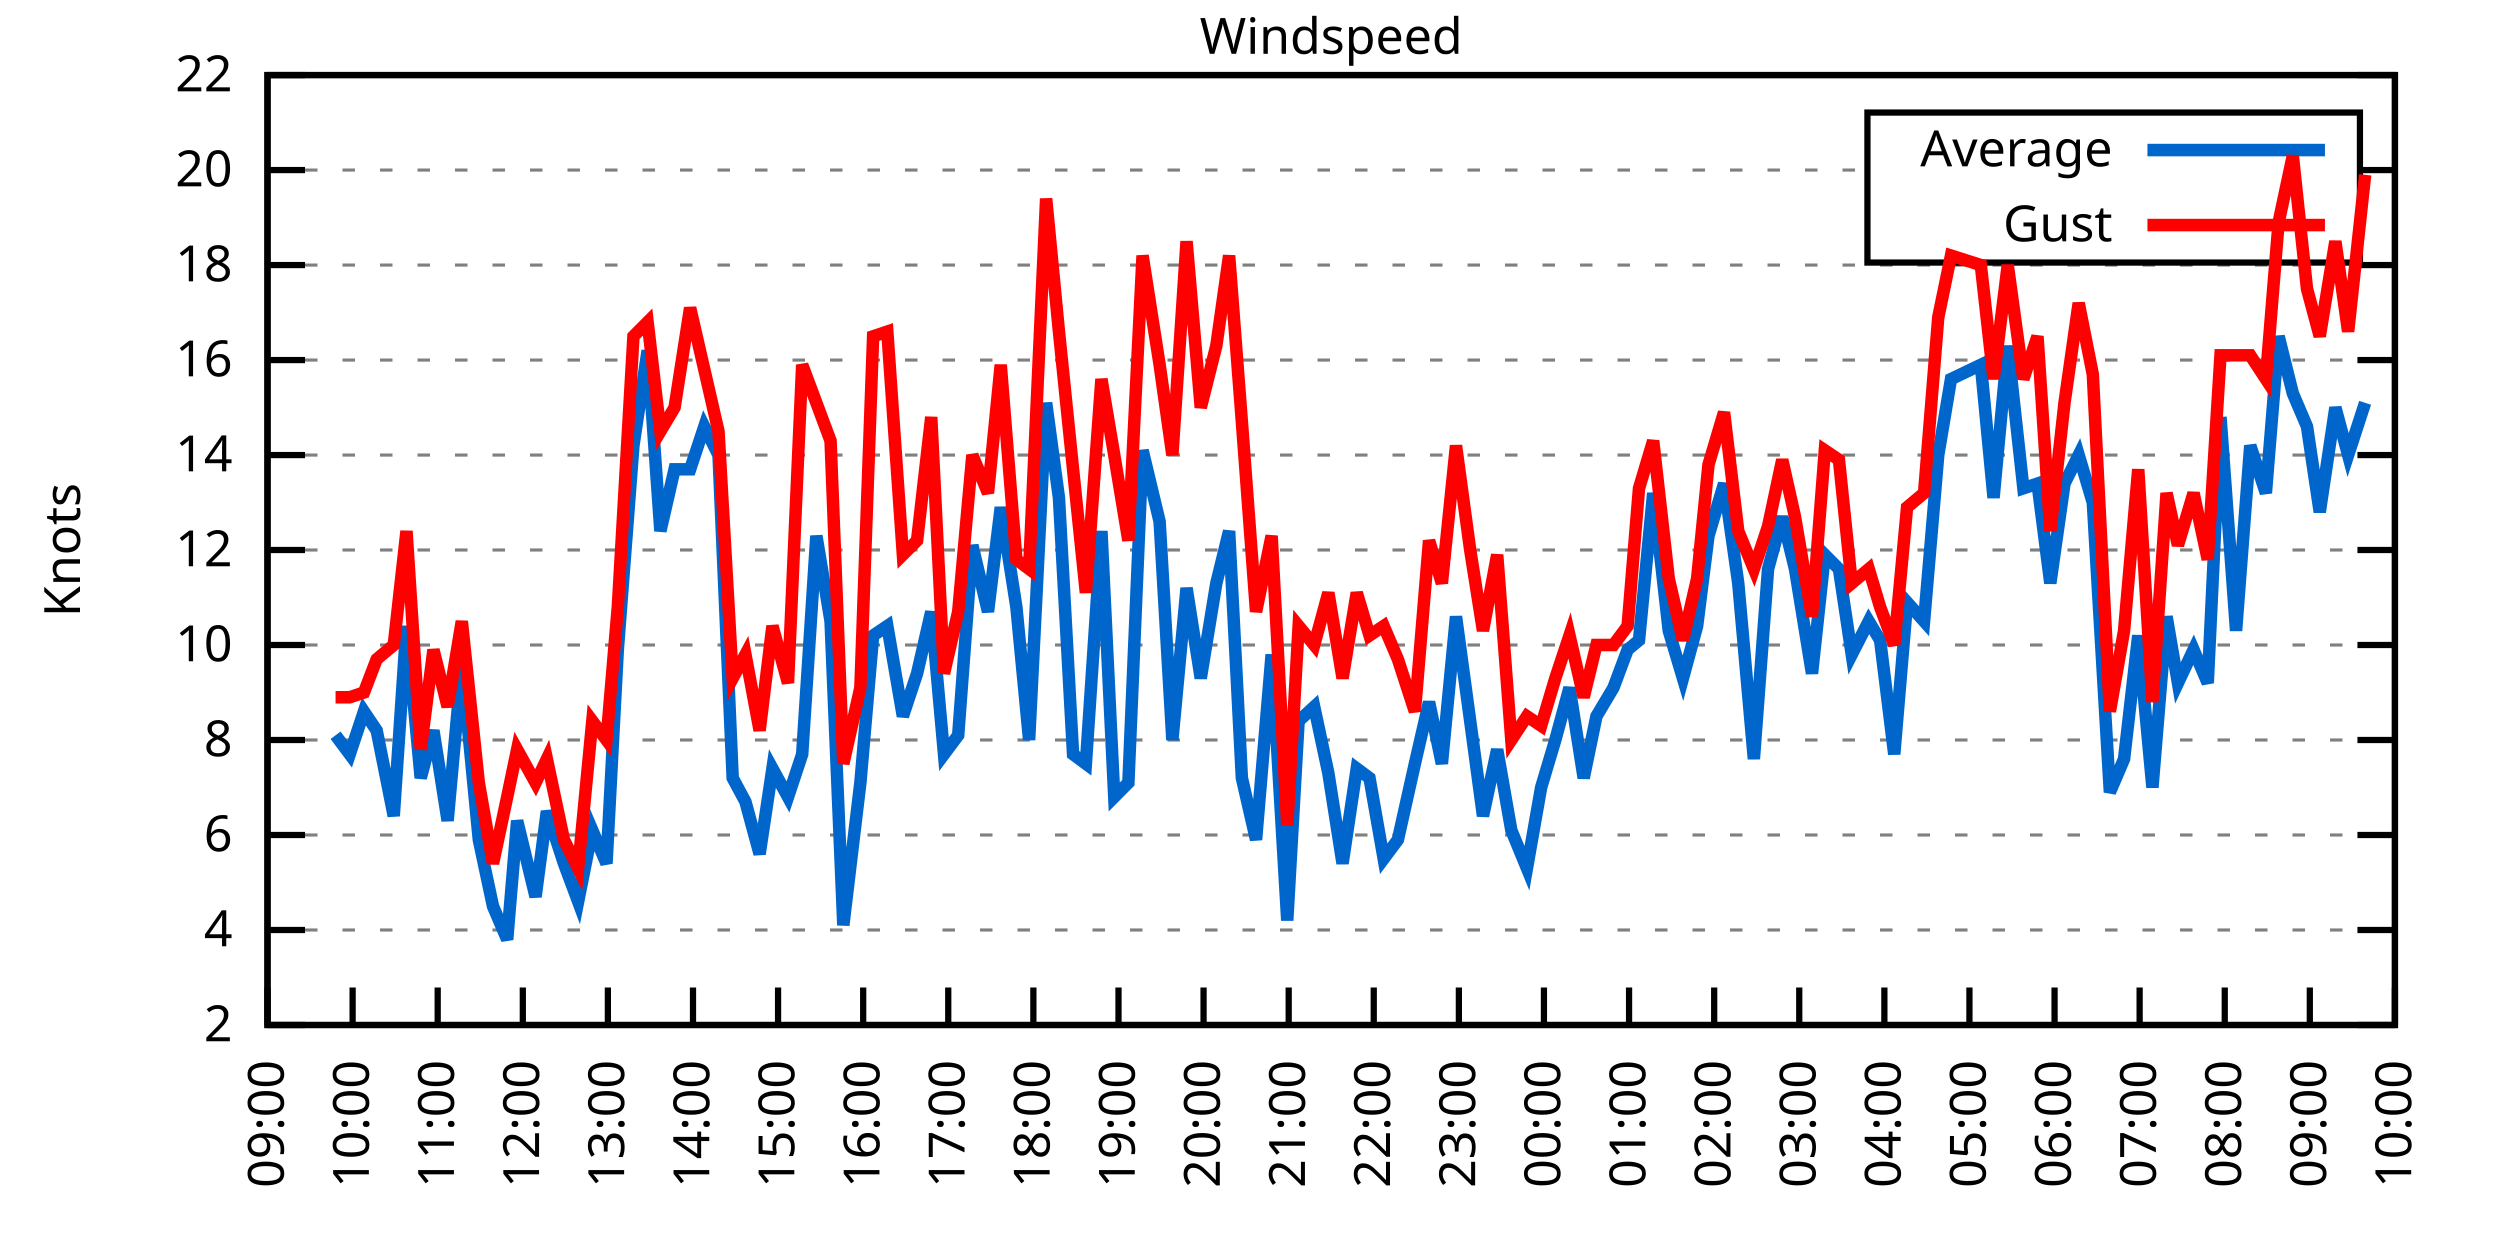
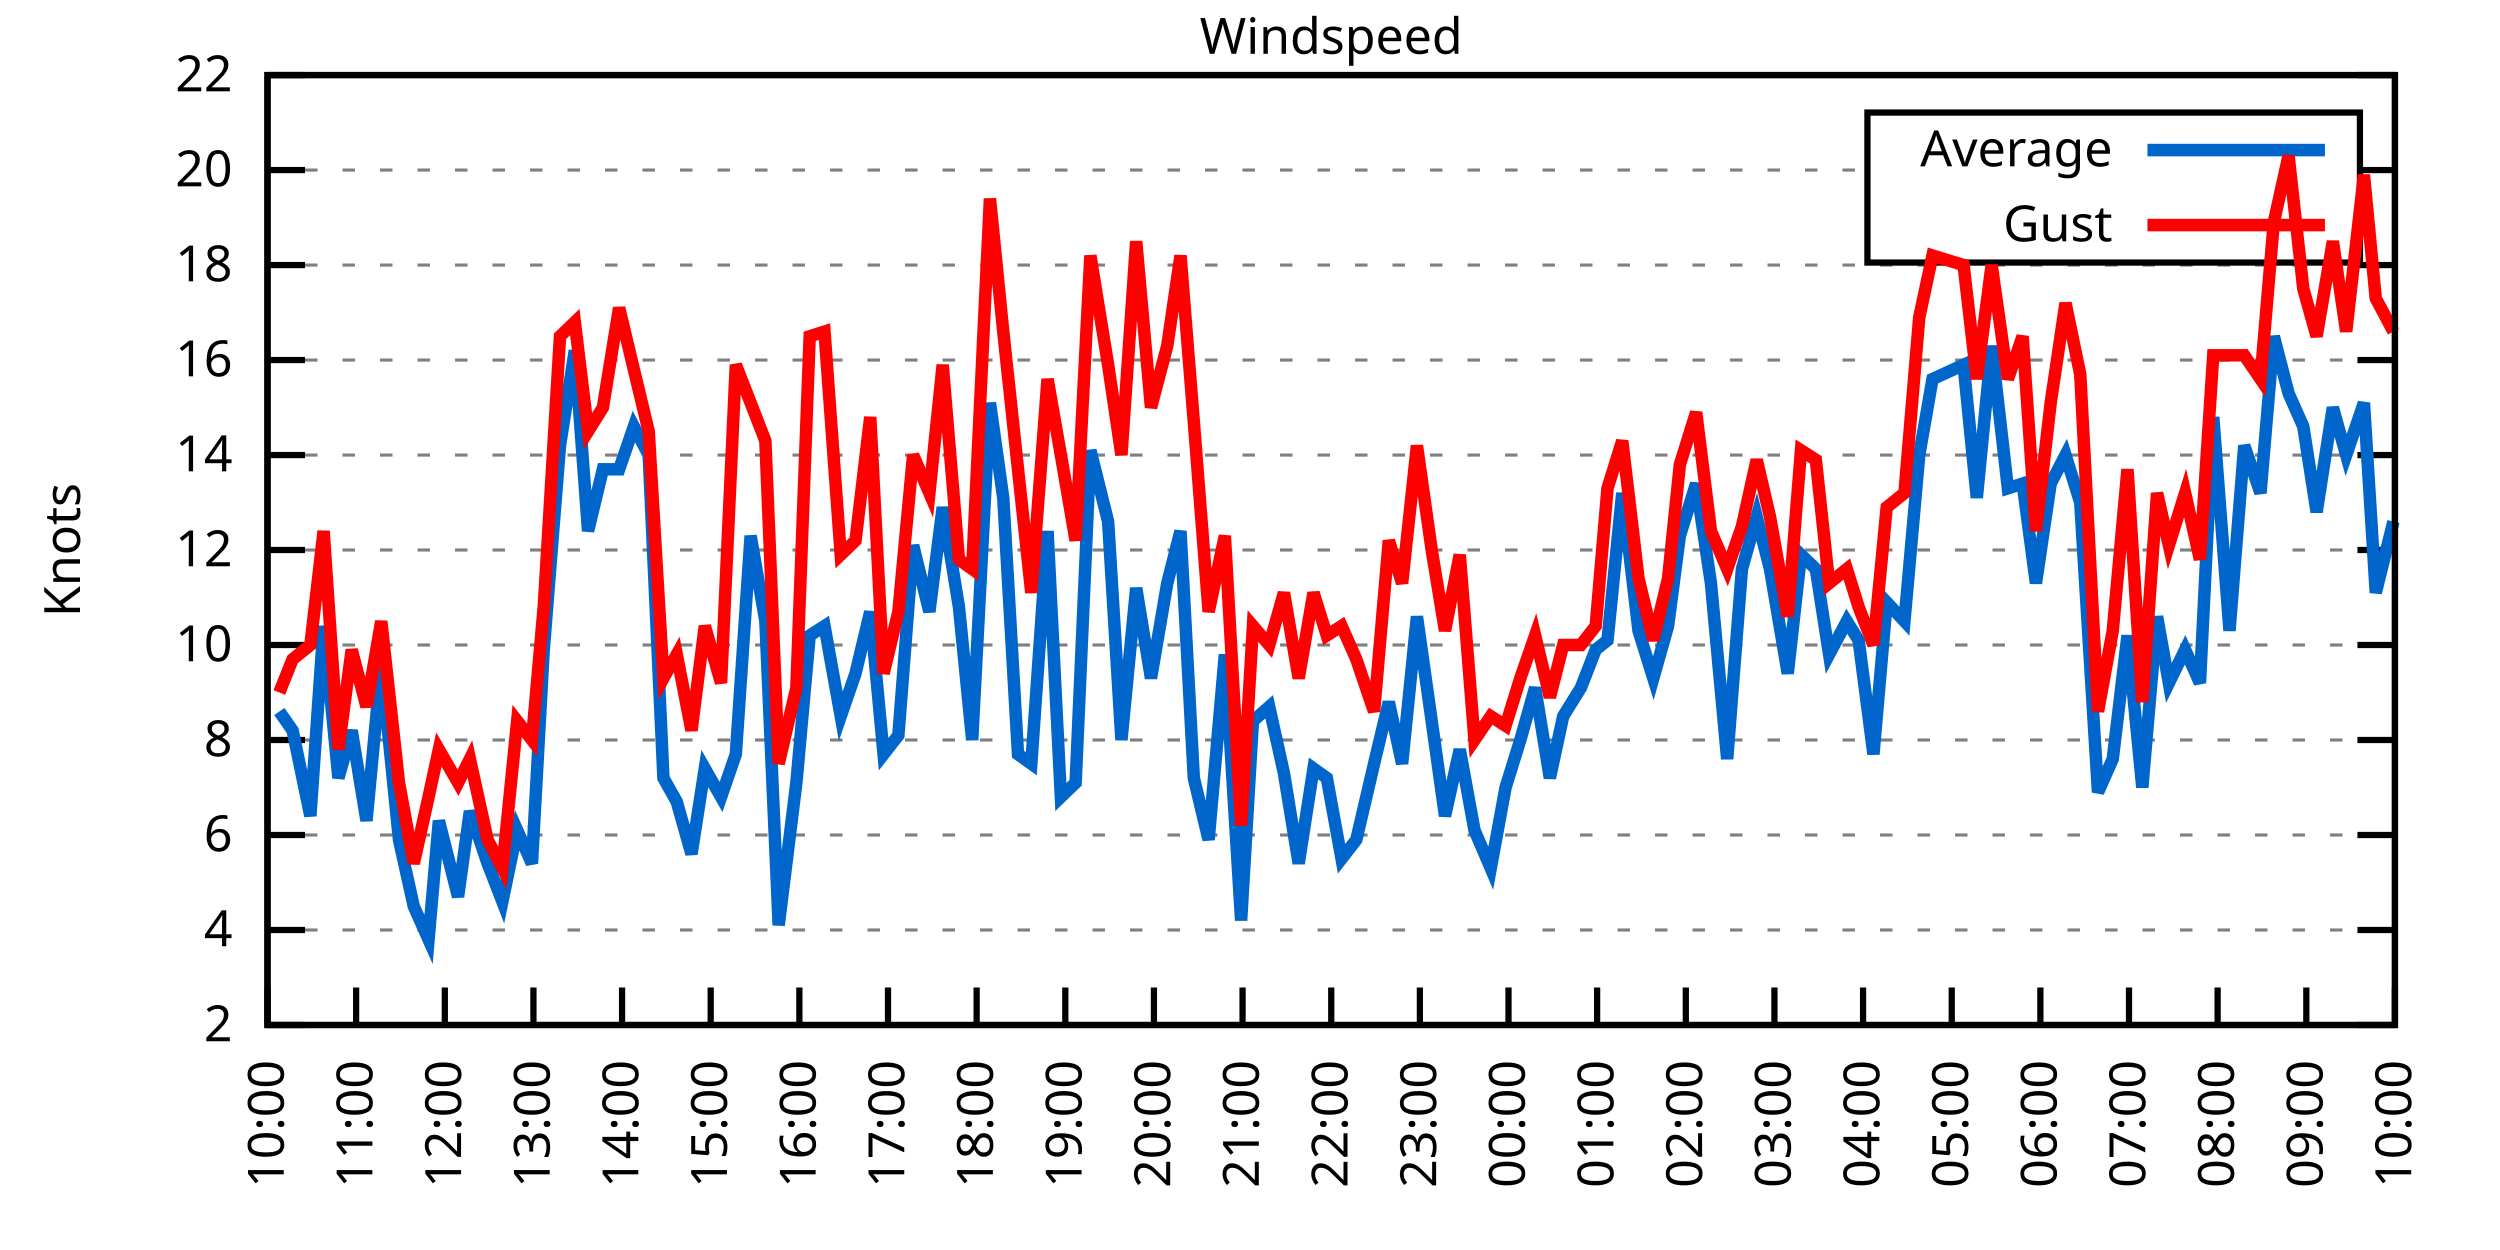
<svg xmlns="http://www.w3.org/2000/svg" xmlns:xlink="http://www.w3.org/1999/xlink" width="400" height="200" viewBox="0 0 400 200">
  <g id="gnuplot_canvas">
    <rect x="0" y="0" width="400" height="200" fill="none" />
    <defs>
      <circle id="gpDot" r="0.5" stroke-width="0.5" stroke="currentColor" />
      <path id="gpPt0" stroke-width="0.333" stroke="currentColor" d="M-1,0 h2 M0,-1 v2" />
      <path id="gpPt1" stroke-width="0.333" stroke="currentColor" d="M-1,-1 L1,1 M1,-1 L-1,1" />
      <path id="gpPt2" stroke-width="0.333" stroke="currentColor" d="M-1,0 L1,0 M0,-1 L0,1 M-1,-1 L1,1 M-1,1 L1,-1" />
      <rect id="gpPt3" stroke-width="0.333" stroke="currentColor" x="-1" y="-1" width="2" height="2" />
      <rect id="gpPt4" stroke-width="0.333" stroke="currentColor" fill="currentColor" x="-1" y="-1" width="2" height="2" />
      <circle id="gpPt5" stroke-width="0.333" stroke="currentColor" cx="0" cy="0" r="1" />
      <use xlink:href="#gpPt5" id="gpPt6" fill="currentColor" stroke="none" />
      <path id="gpPt7" stroke-width="0.333" stroke="currentColor" d="M0,-1.33 L-1.33,0.67 L1.33,0.67 z" />
      <use xlink:href="#gpPt7" id="gpPt8" fill="currentColor" stroke="none" />
      <use xlink:href="#gpPt7" id="gpPt9" stroke="currentColor" transform="rotate(180)" />
      <use xlink:href="#gpPt9" id="gpPt10" fill="currentColor" stroke="none" />
      <use xlink:href="#gpPt3" id="gpPt11" stroke="currentColor" transform="rotate(45)" />
      <use xlink:href="#gpPt11" id="gpPt12" fill="currentColor" stroke="none" />
      <path id="gpPt13" stroke-width="0.333" stroke="currentColor" d="M0,1.330 L1.265,0.411 L0.782,-1.067 L-0.782,-1.076 L-1.265,0.411 z" />
      <use xlink:href="#gpPt13" id="gpPt14" fill="currentColor" stroke="none" />
      <filter id="textbox" filterUnits="objectBoundingBox" x="0" y="0" height="1" width="1">
        <feFlood flood-color="white" flood-opacity="1" result="bgnd" />
        <feComposite in="SourceGraphic" in2="bgnd" operator="atop" />
      </filter>
      <filter id="greybox" filterUnits="objectBoundingBox" x="0" y="0" height="1" width="1">
        <feFlood flood-color="lightgrey" flood-opacity="1" result="grey" />
        <feComposite in="SourceGraphic" in2="grey" operator="atop" />
      </filter>
    </defs>
    <g fill="none" color="white" stroke="currentColor" stroke-width="1.00" stroke-linecap="butt" stroke-linejoin="miter">
</g>
    <g fill="none" color="black" stroke="currentColor" stroke-width="1.00" stroke-linecap="butt" stroke-linejoin="miter">
      <g stroke="none" shape-rendering="crispEdges">
        <polygon fill="rgb(255, 255, 255)" points="42.80,164.00 383.18,164.00 383.18,12.02 42.80,12.02 " />
      </g>
    </g>
    <g fill="none" color="black" stroke="currentColor" stroke-width="1.00" stroke-linecap="butt" stroke-linejoin="miter">
</g>
    <g fill="none" color="black" stroke="black" stroke-width="0.50" stroke-linecap="butt" stroke-linejoin="miter">
</g>
    <g fill="none" color="gray" stroke="currentColor" stroke-width="0.50" stroke-linecap="butt" stroke-linejoin="miter">
      <path stroke="gray" stroke-dasharray="2,4" class="gridline" d="M42.80,164.00 L383.19,164.00  " />
    </g>
    <g fill="none" color="gray" stroke="gray" stroke-width="1.00" stroke-linecap="butt" stroke-linejoin="miter">
</g>
    <g fill="none" color="black" stroke="currentColor" stroke-width="1.00" stroke-linecap="butt" stroke-linejoin="miter">
      <path stroke="black" d="M42.80,164.00 L48.80,164.00 M383.19,164.00 L377.19,164.00  " />
      <g transform="translate(37.20,166.60)" stroke="none" fill="black" font-family="Sans" font-size="8.00" text-anchor="end">
        <text>
          <tspan font-family="Sans"> 2</tspan>
        </text>
      </g>
    </g>
    <g fill="none" color="black" stroke="currentColor" stroke-width="1.00" stroke-linecap="butt" stroke-linejoin="miter">
</g>
    <g fill="none" color="black" stroke="black" stroke-width="0.50" stroke-linecap="butt" stroke-linejoin="miter">
</g>
    <g fill="none" color="gray" stroke="currentColor" stroke-width="0.50" stroke-linecap="butt" stroke-linejoin="miter">
      <path stroke="gray" stroke-dasharray="2,4" class="gridline" d="M42.80,148.80 L383.19,148.80  " />
    </g>
    <g fill="none" color="gray" stroke="gray" stroke-width="1.00" stroke-linecap="butt" stroke-linejoin="miter">
</g>
    <g fill="none" color="black" stroke="currentColor" stroke-width="1.00" stroke-linecap="butt" stroke-linejoin="miter">
      <path stroke="black" d="M42.80,148.80 L48.80,148.80 M383.19,148.80 L377.19,148.80  " />
      <g transform="translate(37.20,151.40)" stroke="none" fill="black" font-family="Sans" font-size="8.00" text-anchor="end">
        <text>
          <tspan font-family="Sans"> 4</tspan>
        </text>
      </g>
    </g>
    <g fill="none" color="black" stroke="currentColor" stroke-width="1.00" stroke-linecap="butt" stroke-linejoin="miter">
</g>
    <g fill="none" color="black" stroke="black" stroke-width="0.50" stroke-linecap="butt" stroke-linejoin="miter">
</g>
    <g fill="none" color="gray" stroke="currentColor" stroke-width="0.50" stroke-linecap="butt" stroke-linejoin="miter">
      <path stroke="gray" stroke-dasharray="2,4" class="gridline" d="M42.80,133.60 L383.19,133.60  " />
    </g>
    <g fill="none" color="gray" stroke="gray" stroke-width="1.00" stroke-linecap="butt" stroke-linejoin="miter">
</g>
    <g fill="none" color="black" stroke="currentColor" stroke-width="1.00" stroke-linecap="butt" stroke-linejoin="miter">
      <path stroke="black" d="M42.80,133.60 L48.80,133.60 M383.19,133.60 L377.19,133.60  " />
      <g transform="translate(37.20,136.20)" stroke="none" fill="black" font-family="Sans" font-size="8.00" text-anchor="end">
        <text>
          <tspan font-family="Sans"> 6</tspan>
        </text>
      </g>
    </g>
    <g fill="none" color="black" stroke="currentColor" stroke-width="1.00" stroke-linecap="butt" stroke-linejoin="miter">
</g>
    <g fill="none" color="black" stroke="black" stroke-width="0.50" stroke-linecap="butt" stroke-linejoin="miter">
</g>
    <g fill="none" color="gray" stroke="currentColor" stroke-width="0.50" stroke-linecap="butt" stroke-linejoin="miter">
      <path stroke="gray" stroke-dasharray="2,4" class="gridline" d="M42.80,118.40 L383.19,118.40  " />
    </g>
    <g fill="none" color="gray" stroke="gray" stroke-width="1.00" stroke-linecap="butt" stroke-linejoin="miter">
</g>
    <g fill="none" color="black" stroke="currentColor" stroke-width="1.00" stroke-linecap="butt" stroke-linejoin="miter">
      <path stroke="black" d="M42.80,118.40 L48.80,118.40 M383.19,118.40 L377.19,118.40  " />
      <g transform="translate(37.20,121.00)" stroke="none" fill="black" font-family="Sans" font-size="8.00" text-anchor="end">
        <text>
          <tspan font-family="Sans"> 8</tspan>
        </text>
      </g>
    </g>
    <g fill="none" color="black" stroke="currentColor" stroke-width="1.00" stroke-linecap="butt" stroke-linejoin="miter">
</g>
    <g fill="none" color="black" stroke="black" stroke-width="0.50" stroke-linecap="butt" stroke-linejoin="miter">
</g>
    <g fill="none" color="gray" stroke="currentColor" stroke-width="0.50" stroke-linecap="butt" stroke-linejoin="miter">
      <path stroke="gray" stroke-dasharray="2,4" class="gridline" d="M42.80,103.20 L383.19,103.20  " />
    </g>
    <g fill="none" color="gray" stroke="gray" stroke-width="1.00" stroke-linecap="butt" stroke-linejoin="miter">
</g>
    <g fill="none" color="black" stroke="currentColor" stroke-width="1.00" stroke-linecap="butt" stroke-linejoin="miter">
      <path stroke="black" d="M42.80,103.20 L48.80,103.20 M383.19,103.20 L377.19,103.20  " />
      <g transform="translate(37.20,105.80)" stroke="none" fill="black" font-family="Sans" font-size="8.00" text-anchor="end">
        <text>
          <tspan font-family="Sans"> 10</tspan>
        </text>
      </g>
    </g>
    <g fill="none" color="black" stroke="currentColor" stroke-width="1.00" stroke-linecap="butt" stroke-linejoin="miter">
</g>
    <g fill="none" color="black" stroke="black" stroke-width="0.50" stroke-linecap="butt" stroke-linejoin="miter">
</g>
    <g fill="none" color="gray" stroke="currentColor" stroke-width="0.50" stroke-linecap="butt" stroke-linejoin="miter">
      <path stroke="gray" stroke-dasharray="2,4" class="gridline" d="M42.80,88.00 L383.19,88.00  " />
    </g>
    <g fill="none" color="gray" stroke="gray" stroke-width="1.00" stroke-linecap="butt" stroke-linejoin="miter">
</g>
    <g fill="none" color="black" stroke="currentColor" stroke-width="1.00" stroke-linecap="butt" stroke-linejoin="miter">
      <path stroke="black" d="M42.80,88.00 L48.80,88.00 M383.19,88.00 L377.19,88.00  " />
      <g transform="translate(37.20,90.60)" stroke="none" fill="black" font-family="Sans" font-size="8.00" text-anchor="end">
        <text>
          <tspan font-family="Sans"> 12</tspan>
        </text>
      </g>
    </g>
    <g fill="none" color="black" stroke="currentColor" stroke-width="1.00" stroke-linecap="butt" stroke-linejoin="miter">
</g>
    <g fill="none" color="black" stroke="black" stroke-width="0.50" stroke-linecap="butt" stroke-linejoin="miter">
</g>
    <g fill="none" color="gray" stroke="currentColor" stroke-width="0.50" stroke-linecap="butt" stroke-linejoin="miter">
      <path stroke="gray" stroke-dasharray="2,4" class="gridline" d="M42.80,72.81 L383.19,72.81  " />
    </g>
    <g fill="none" color="gray" stroke="gray" stroke-width="1.00" stroke-linecap="butt" stroke-linejoin="miter">
</g>
    <g fill="none" color="black" stroke="currentColor" stroke-width="1.00" stroke-linecap="butt" stroke-linejoin="miter">
      <path stroke="black" d="M42.80,72.81 L48.80,72.81 M383.19,72.81 L377.19,72.81  " />
      <g transform="translate(37.20,75.41)" stroke="none" fill="black" font-family="Sans" font-size="8.00" text-anchor="end">
        <text>
          <tspan font-family="Sans"> 14</tspan>
        </text>
      </g>
    </g>
    <g fill="none" color="black" stroke="currentColor" stroke-width="1.00" stroke-linecap="butt" stroke-linejoin="miter">
</g>
    <g fill="none" color="black" stroke="black" stroke-width="0.50" stroke-linecap="butt" stroke-linejoin="miter">
</g>
    <g fill="none" color="gray" stroke="currentColor" stroke-width="0.50" stroke-linecap="butt" stroke-linejoin="miter">
      <path stroke="gray" stroke-dasharray="2,4" class="gridline" d="M42.80,57.61 L383.19,57.61  " />
    </g>
    <g fill="none" color="gray" stroke="gray" stroke-width="1.00" stroke-linecap="butt" stroke-linejoin="miter">
</g>
    <g fill="none" color="black" stroke="currentColor" stroke-width="1.00" stroke-linecap="butt" stroke-linejoin="miter">
      <path stroke="black" d="M42.80,57.61 L48.80,57.61 M383.19,57.61 L377.19,57.61  " />
      <g transform="translate(37.20,60.21)" stroke="none" fill="black" font-family="Sans" font-size="8.00" text-anchor="end">
        <text>
          <tspan font-family="Sans"> 16</tspan>
        </text>
      </g>
    </g>
    <g fill="none" color="black" stroke="currentColor" stroke-width="1.00" stroke-linecap="butt" stroke-linejoin="miter">
</g>
    <g fill="none" color="black" stroke="black" stroke-width="0.50" stroke-linecap="butt" stroke-linejoin="miter">
</g>
    <g fill="none" color="gray" stroke="currentColor" stroke-width="0.50" stroke-linecap="butt" stroke-linejoin="miter">
      <path stroke="gray" stroke-dasharray="2,4" class="gridline" d="M42.80,42.41 L383.19,42.41  " />
    </g>
    <g fill="none" color="gray" stroke="gray" stroke-width="1.00" stroke-linecap="butt" stroke-linejoin="miter">
</g>
    <g fill="none" color="black" stroke="currentColor" stroke-width="1.00" stroke-linecap="butt" stroke-linejoin="miter">
      <path stroke="black" d="M42.80,42.41 L48.80,42.41 M383.19,42.41 L377.19,42.41  " />
      <g transform="translate(37.20,45.01)" stroke="none" fill="black" font-family="Sans" font-size="8.00" text-anchor="end">
        <text>
          <tspan font-family="Sans"> 18</tspan>
        </text>
      </g>
    </g>
    <g fill="none" color="black" stroke="currentColor" stroke-width="1.00" stroke-linecap="butt" stroke-linejoin="miter">
</g>
    <g fill="none" color="black" stroke="black" stroke-width="0.50" stroke-linecap="butt" stroke-linejoin="miter">
</g>
    <g fill="none" color="gray" stroke="currentColor" stroke-width="0.50" stroke-linecap="butt" stroke-linejoin="miter">
      <path stroke="gray" stroke-dasharray="2,4" class="gridline" d="M42.80,27.21 L298.79,27.21 M377.59,27.21 L383.19,27.21  " />
    </g>
    <g fill="none" color="gray" stroke="gray" stroke-width="1.00" stroke-linecap="butt" stroke-linejoin="miter">
</g>
    <g fill="none" color="black" stroke="currentColor" stroke-width="1.00" stroke-linecap="butt" stroke-linejoin="miter">
      <path stroke="black" d="M42.80,27.21 L48.80,27.21 M383.19,27.21 L377.19,27.21  " />
      <g transform="translate(37.20,29.81)" stroke="none" fill="black" font-family="Sans" font-size="8.00" text-anchor="end">
        <text>
          <tspan font-family="Sans"> 20</tspan>
        </text>
      </g>
    </g>
    <g fill="none" color="black" stroke="currentColor" stroke-width="1.00" stroke-linecap="butt" stroke-linejoin="miter">
</g>
    <g fill="none" color="black" stroke="black" stroke-width="0.50" stroke-linecap="butt" stroke-linejoin="miter">
</g>
    <g fill="none" color="gray" stroke="currentColor" stroke-width="0.50" stroke-linecap="butt" stroke-linejoin="miter">
      <path stroke="gray" stroke-dasharray="2,4" class="gridline" d="M42.80,12.01 L383.19,12.01  " />
    </g>
    <g fill="none" color="gray" stroke="gray" stroke-width="1.00" stroke-linecap="butt" stroke-linejoin="miter">
</g>
    <g fill="none" color="black" stroke="currentColor" stroke-width="1.00" stroke-linecap="butt" stroke-linejoin="miter">
      <path stroke="black" d="M42.80,12.01 L48.80,12.01 M383.19,12.01 L377.19,12.01  " />
      <g transform="translate(37.20,14.61)" stroke="none" fill="black" font-family="Sans" font-size="8.00" text-anchor="end">
        <text>
          <tspan font-family="Sans"> 22</tspan>
        </text>
      </g>
    </g>
    <g fill="none" color="black" stroke="currentColor" stroke-width="1.00" stroke-linecap="butt" stroke-linejoin="miter">
      <path stroke="black" d="M42.80,164.00 L42.80,158.00  " />
      <g transform="translate(45.40,169.60) rotate(270.00)" stroke="none" fill="black" font-family="Sans" font-size="8.00" text-anchor="end">
        <text>
-           <tspan font-family="Sans">09:00</tspan>
-         </text>
-       </g>
-     </g>
-     <g fill="none" color="black" stroke="currentColor" stroke-width="1.00" stroke-linecap="butt" stroke-linejoin="miter">
-       <path stroke="black" d="M56.42,164.00 L56.42,158.00  " />
-       <g transform="translate(59.02,169.60) rotate(270.00)" stroke="none" fill="black" font-family="Sans" font-size="8.00" text-anchor="end">
-         <text>
          <tspan font-family="Sans">10:00</tspan>
        </text>
      </g>
    </g>
    <g fill="none" color="black" stroke="currentColor" stroke-width="1.00" stroke-linecap="butt" stroke-linejoin="miter">
-       <path stroke="black" d="M70.03,164.00 L70.03,158.00  " />
-       <g transform="translate(72.63,169.60) rotate(270.00)" stroke="none" fill="black" font-family="Sans" font-size="8.00" text-anchor="end">
+       <path stroke="black" d="M56.98,164.00 L56.98,158.00  " />
+       <g transform="translate(59.58,169.60) rotate(270.00)" stroke="none" fill="black" font-family="Sans" font-size="8.00" text-anchor="end">
        <text>
          <tspan font-family="Sans">11:00</tspan>
        </text>
      </g>
    </g>
    <g fill="none" color="black" stroke="currentColor" stroke-width="1.00" stroke-linecap="butt" stroke-linejoin="miter">
-       <path stroke="black" d="M83.65,164.00 L83.65,158.00  " />
-       <g transform="translate(86.25,169.60) rotate(270.00)" stroke="none" fill="black" font-family="Sans" font-size="8.00" text-anchor="end">
+       <path stroke="black" d="M71.17,164.00 L71.17,158.00  " />
+       <g transform="translate(73.77,169.60) rotate(270.00)" stroke="none" fill="black" font-family="Sans" font-size="8.00" text-anchor="end">
        <text>
          <tspan font-family="Sans">12:00</tspan>
        </text>
      </g>
    </g>
    <g fill="none" color="black" stroke="currentColor" stroke-width="1.00" stroke-linecap="butt" stroke-linejoin="miter">
-       <path stroke="black" d="M97.26,164.00 L97.26,158.00  " />
-       <g transform="translate(99.86,169.60) rotate(270.00)" stroke="none" fill="black" font-family="Sans" font-size="8.00" text-anchor="end">
+       <path stroke="black" d="M85.35,164.00 L85.35,158.00  " />
+       <g transform="translate(87.95,169.60) rotate(270.00)" stroke="none" fill="black" font-family="Sans" font-size="8.00" text-anchor="end">
        <text>
          <tspan font-family="Sans">13:00</tspan>
        </text>
      </g>
    </g>
    <g fill="none" color="black" stroke="currentColor" stroke-width="1.00" stroke-linecap="butt" stroke-linejoin="miter">
-       <path stroke="black" d="M110.88,164.00 L110.88,158.00  " />
-       <g transform="translate(113.48,169.60) rotate(270.00)" stroke="none" fill="black" font-family="Sans" font-size="8.00" text-anchor="end">
+       <path stroke="black" d="M99.53,164.00 L99.53,158.00  " />
+       <g transform="translate(102.13,169.60) rotate(270.00)" stroke="none" fill="black" font-family="Sans" font-size="8.00" text-anchor="end">
        <text>
          <tspan font-family="Sans">14:00</tspan>
        </text>
      </g>
    </g>
    <g fill="none" color="black" stroke="currentColor" stroke-width="1.00" stroke-linecap="butt" stroke-linejoin="miter">
-       <path stroke="black" d="M124.49,164.00 L124.49,158.00  " />
-       <g transform="translate(127.09,169.60) rotate(270.00)" stroke="none" fill="black" font-family="Sans" font-size="8.00" text-anchor="end">
+       <path stroke="black" d="M113.71,164.00 L113.71,158.00  " />
+       <g transform="translate(116.31,169.60) rotate(270.00)" stroke="none" fill="black" font-family="Sans" font-size="8.00" text-anchor="end">
        <text>
          <tspan font-family="Sans">15:00</tspan>
        </text>
      </g>
    </g>
    <g fill="none" color="black" stroke="currentColor" stroke-width="1.00" stroke-linecap="butt" stroke-linejoin="miter">
-       <path stroke="black" d="M138.11,164.00 L138.11,158.00  " />
-       <g transform="translate(140.71,169.60) rotate(270.00)" stroke="none" fill="black" font-family="Sans" font-size="8.00" text-anchor="end">
+       <path stroke="black" d="M127.90,164.00 L127.90,158.00  " />
+       <g transform="translate(130.50,169.60) rotate(270.00)" stroke="none" fill="black" font-family="Sans" font-size="8.00" text-anchor="end">
        <text>
          <tspan font-family="Sans">16:00</tspan>
        </text>
      </g>
    </g>
    <g fill="none" color="black" stroke="currentColor" stroke-width="1.00" stroke-linecap="butt" stroke-linejoin="miter">
-       <path stroke="black" d="M151.72,164.00 L151.72,158.00  " />
-       <g transform="translate(154.32,169.60) rotate(270.00)" stroke="none" fill="black" font-family="Sans" font-size="8.00" text-anchor="end">
+       <path stroke="black" d="M142.08,164.00 L142.08,158.00  " />
+       <g transform="translate(144.68,169.60) rotate(270.00)" stroke="none" fill="black" font-family="Sans" font-size="8.00" text-anchor="end">
        <text>
          <tspan font-family="Sans">17:00</tspan>
        </text>
      </g>
    </g>
    <g fill="none" color="black" stroke="currentColor" stroke-width="1.00" stroke-linecap="butt" stroke-linejoin="miter">
-       <path stroke="black" d="M165.34,164.00 L165.34,158.00  " />
-       <g transform="translate(167.94,169.60) rotate(270.00)" stroke="none" fill="black" font-family="Sans" font-size="8.00" text-anchor="end">
+       <path stroke="black" d="M156.26,164.00 L156.26,158.00  " />
+       <g transform="translate(158.86,169.60) rotate(270.00)" stroke="none" fill="black" font-family="Sans" font-size="8.00" text-anchor="end">
        <text>
          <tspan font-family="Sans">18:00</tspan>
        </text>
      </g>
    </g>
    <g fill="none" color="black" stroke="currentColor" stroke-width="1.00" stroke-linecap="butt" stroke-linejoin="miter">
-       <path stroke="black" d="M178.96,164.00 L178.96,158.00  " />
-       <g transform="translate(181.56,169.60) rotate(270.00)" stroke="none" fill="black" font-family="Sans" font-size="8.00" text-anchor="end">
+       <path stroke="black" d="M170.45,164.00 L170.45,158.00  " />
+       <g transform="translate(173.05,169.60) rotate(270.00)" stroke="none" fill="black" font-family="Sans" font-size="8.00" text-anchor="end">
        <text>
          <tspan font-family="Sans">19:00</tspan>
        </text>
      </g>
    </g>
    <g fill="none" color="black" stroke="currentColor" stroke-width="1.00" stroke-linecap="butt" stroke-linejoin="miter">
-       <path stroke="black" d="M192.57,164.00 L192.57,158.00  " />
-       <g transform="translate(195.17,169.60) rotate(270.00)" stroke="none" fill="black" font-family="Sans" font-size="8.00" text-anchor="end">
+       <path stroke="black" d="M184.63,164.00 L184.63,158.00  " />
+       <g transform="translate(187.23,169.60) rotate(270.00)" stroke="none" fill="black" font-family="Sans" font-size="8.00" text-anchor="end">
        <text>
          <tspan font-family="Sans">20:00</tspan>
        </text>
      </g>
    </g>
    <g fill="none" color="black" stroke="currentColor" stroke-width="1.00" stroke-linecap="butt" stroke-linejoin="miter">
-       <path stroke="black" d="M206.19,164.00 L206.19,158.00  " />
-       <g transform="translate(208.79,169.60) rotate(270.00)" stroke="none" fill="black" font-family="Sans" font-size="8.00" text-anchor="end">
+       <path stroke="black" d="M198.81,164.00 L198.81,158.00  " />
+       <g transform="translate(201.41,169.60) rotate(270.00)" stroke="none" fill="black" font-family="Sans" font-size="8.00" text-anchor="end">
        <text>
          <tspan font-family="Sans">21:00</tspan>
        </text>
      </g>
    </g>
    <g fill="none" color="black" stroke="currentColor" stroke-width="1.00" stroke-linecap="butt" stroke-linejoin="miter">
-       <path stroke="black" d="M219.80,164.00 L219.80,158.00  " />
-       <g transform="translate(222.40,169.60) rotate(270.00)" stroke="none" fill="black" font-family="Sans" font-size="8.00" text-anchor="end">
+       <path stroke="black" d="M213.00,164.00 L213.00,158.00  " />
+       <g transform="translate(215.60,169.60) rotate(270.00)" stroke="none" fill="black" font-family="Sans" font-size="8.00" text-anchor="end">
        <text>
          <tspan font-family="Sans">22:00</tspan>
        </text>
      </g>
    </g>
    <g fill="none" color="black" stroke="currentColor" stroke-width="1.00" stroke-linecap="butt" stroke-linejoin="miter">
-       <path stroke="black" d="M233.42,164.00 L233.42,158.00  " />
-       <g transform="translate(236.02,169.60) rotate(270.00)" stroke="none" fill="black" font-family="Sans" font-size="8.00" text-anchor="end">
+       <path stroke="black" d="M227.18,164.00 L227.18,158.00  " />
+       <g transform="translate(229.78,169.60) rotate(270.00)" stroke="none" fill="black" font-family="Sans" font-size="8.00" text-anchor="end">
        <text>
          <tspan font-family="Sans">23:00</tspan>
        </text>
      </g>
    </g>
    <g fill="none" color="black" stroke="currentColor" stroke-width="1.00" stroke-linecap="butt" stroke-linejoin="miter">
-       <path stroke="black" d="M247.03,164.00 L247.03,158.00  " />
-       <g transform="translate(249.63,169.60) rotate(270.00)" stroke="none" fill="black" font-family="Sans" font-size="8.00" text-anchor="end">
+       <path stroke="black" d="M241.36,164.00 L241.36,158.00  " />
+       <g transform="translate(243.96,169.60) rotate(270.00)" stroke="none" fill="black" font-family="Sans" font-size="8.00" text-anchor="end">
        <text>
          <tspan font-family="Sans">00:00</tspan>
        </text>
      </g>
    </g>
    <g fill="none" color="black" stroke="currentColor" stroke-width="1.00" stroke-linecap="butt" stroke-linejoin="miter">
-       <path stroke="black" d="M260.65,164.00 L260.65,158.00  " />
-       <g transform="translate(263.25,169.60) rotate(270.00)" stroke="none" fill="black" font-family="Sans" font-size="8.00" text-anchor="end">
+       <path stroke="black" d="M255.54,164.00 L255.54,158.00  " />
+       <g transform="translate(258.14,169.60) rotate(270.00)" stroke="none" fill="black" font-family="Sans" font-size="8.00" text-anchor="end">
        <text>
          <tspan font-family="Sans">01:00</tspan>
        </text>
      </g>
    </g>
    <g fill="none" color="black" stroke="currentColor" stroke-width="1.00" stroke-linecap="butt" stroke-linejoin="miter">
-       <path stroke="black" d="M274.27,164.00 L274.27,158.00  " />
-       <g transform="translate(276.87,169.60) rotate(270.00)" stroke="none" fill="black" font-family="Sans" font-size="8.00" text-anchor="end">
+       <path stroke="black" d="M269.73,164.00 L269.73,158.00  " />
+       <g transform="translate(272.33,169.60) rotate(270.00)" stroke="none" fill="black" font-family="Sans" font-size="8.00" text-anchor="end">
        <text>
          <tspan font-family="Sans">02:00</tspan>
        </text>
      </g>
    </g>
    <g fill="none" color="black" stroke="currentColor" stroke-width="1.00" stroke-linecap="butt" stroke-linejoin="miter">
-       <path stroke="black" d="M287.88,164.00 L287.88,158.00  " />
-       <g transform="translate(290.48,169.60) rotate(270.00)" stroke="none" fill="black" font-family="Sans" font-size="8.00" text-anchor="end">
+       <path stroke="black" d="M283.91,164.00 L283.91,158.00  " />
+       <g transform="translate(286.51,169.60) rotate(270.00)" stroke="none" fill="black" font-family="Sans" font-size="8.00" text-anchor="end">
        <text>
          <tspan font-family="Sans">03:00</tspan>
        </text>
      </g>
    </g>
    <g fill="none" color="black" stroke="currentColor" stroke-width="1.00" stroke-linecap="butt" stroke-linejoin="miter">
-       <path stroke="black" d="M301.50,164.00 L301.50,158.00  " />
-       <g transform="translate(304.10,169.60) rotate(270.00)" stroke="none" fill="black" font-family="Sans" font-size="8.00" text-anchor="end">
+       <path stroke="black" d="M298.09,164.00 L298.09,158.00  " />
+       <g transform="translate(300.69,169.60) rotate(270.00)" stroke="none" fill="black" font-family="Sans" font-size="8.00" text-anchor="end">
        <text>
          <tspan font-family="Sans">04:00</tspan>
        </text>
      </g>
    </g>
    <g fill="none" color="black" stroke="currentColor" stroke-width="1.00" stroke-linecap="butt" stroke-linejoin="miter">
-       <path stroke="black" d="M315.11,164.00 L315.11,158.00  " />
-       <g transform="translate(317.71,169.60) rotate(270.00)" stroke="none" fill="black" font-family="Sans" font-size="8.00" text-anchor="end">
+       <path stroke="black" d="M312.28,164.00 L312.28,158.00  " />
+       <g transform="translate(314.88,169.60) rotate(270.00)" stroke="none" fill="black" font-family="Sans" font-size="8.00" text-anchor="end">
        <text>
          <tspan font-family="Sans">05:00</tspan>
        </text>
      </g>
    </g>
    <g fill="none" color="black" stroke="currentColor" stroke-width="1.00" stroke-linecap="butt" stroke-linejoin="miter">
-       <path stroke="black" d="M328.73,164.00 L328.73,158.00  " />
-       <g transform="translate(331.33,169.60) rotate(270.00)" stroke="none" fill="black" font-family="Sans" font-size="8.00" text-anchor="end">
+       <path stroke="black" d="M326.46,164.00 L326.46,158.00  " />
+       <g transform="translate(329.06,169.60) rotate(270.00)" stroke="none" fill="black" font-family="Sans" font-size="8.00" text-anchor="end">
        <text>
          <tspan font-family="Sans">06:00</tspan>
        </text>
      </g>
    </g>
    <g fill="none" color="black" stroke="currentColor" stroke-width="1.00" stroke-linecap="butt" stroke-linejoin="miter">
-       <path stroke="black" d="M342.34,164.00 L342.34,158.00  " />
-       <g transform="translate(344.94,169.60) rotate(270.00)" stroke="none" fill="black" font-family="Sans" font-size="8.00" text-anchor="end">
+       <path stroke="black" d="M340.64,164.00 L340.64,158.00  " />
+       <g transform="translate(343.24,169.60) rotate(270.00)" stroke="none" fill="black" font-family="Sans" font-size="8.00" text-anchor="end">
        <text>
          <tspan font-family="Sans">07:00</tspan>
        </text>
      </g>
    </g>
    <g fill="none" color="black" stroke="currentColor" stroke-width="1.00" stroke-linecap="butt" stroke-linejoin="miter">
-       <path stroke="black" d="M355.96,164.00 L355.96,158.00  " />
-       <g transform="translate(358.56,169.60) rotate(270.00)" stroke="none" fill="black" font-family="Sans" font-size="8.00" text-anchor="end">
+       <path stroke="black" d="M354.82,164.00 L354.82,158.00  " />
+       <g transform="translate(357.42,169.60) rotate(270.00)" stroke="none" fill="black" font-family="Sans" font-size="8.00" text-anchor="end">
        <text>
          <tspan font-family="Sans">08:00</tspan>
        </text>
      </g>
    </g>
    <g fill="none" color="black" stroke="currentColor" stroke-width="1.00" stroke-linecap="butt" stroke-linejoin="miter">
-       <path stroke="black" d="M369.57,164.00 L369.57,158.00  " />
-       <g transform="translate(372.17,169.60) rotate(270.00)" stroke="none" fill="black" font-family="Sans" font-size="8.00" text-anchor="end">
+       <path stroke="black" d="M369.01,164.00 L369.01,158.00  " />
+       <g transform="translate(371.61,169.60) rotate(270.00)" stroke="none" fill="black" font-family="Sans" font-size="8.00" text-anchor="end">
        <text>
          <tspan font-family="Sans">09:00</tspan>
        </text>
      </g>
    </g>
    <g fill="none" color="black" stroke="currentColor" stroke-width="1.00" stroke-linecap="butt" stroke-linejoin="miter">
      <path stroke="black" d="M383.19,164.00 L383.19,158.00  " />
      <g transform="translate(385.79,169.60) rotate(270.00)" stroke="none" fill="black" font-family="Sans" font-size="8.00" text-anchor="end">
        <text>
          <tspan font-family="Sans">10:00</tspan>
        </text>
      </g>
    </g>
    <g fill="none" color="black" stroke="currentColor" stroke-width="1.00" stroke-linecap="butt" stroke-linejoin="miter">
</g>
    <g fill="none" color="black" stroke="currentColor" stroke-width="1.00" stroke-linecap="butt" stroke-linejoin="miter">
      <path stroke="black" d="M42.80,12.01 L42.80,164.00 L383.19,164.00 L383.19,12.01 L42.80,12.01 Z  " />
    </g>
    <g fill="none" color="black" stroke="currentColor" stroke-width="1.00" stroke-linecap="butt" stroke-linejoin="miter">
</g>
    <g fill="none" color="black" stroke="currentColor" stroke-width="1.00" stroke-linecap="butt" stroke-linejoin="miter">
      <path stroke="black" d="M298.79,42.01 L298.79,18.01 L377.59,18.01 L377.59,42.01 L298.79,42.01 Z  " />
    </g>
    <g id="Windspeed_plot_1">
      <g fill="none" color="white" stroke="black" stroke-width="2.00" stroke-linecap="butt" stroke-linejoin="miter">
</g>
      <g fill="none" color="black" stroke="currentColor" stroke-width="2.00" stroke-linecap="butt" stroke-linejoin="miter">
        <g transform="translate(337.99,26.61)" stroke="none" fill="black" font-family="Sans" font-size="8.00" text-anchor="end">
          <text>
            <tspan font-family="Sans">Average</tspan>
          </text>
        </g>
      </g>
      <g fill="none" color="black" stroke="currentColor" stroke-width="2.00" stroke-linecap="butt" stroke-linejoin="miter">
-         <path stroke="rgb(  0, 102, 204)" d="M343.59,24.01 L371.99,24.01 M53.69,117.64 L55.96,120.68 L58.23,113.84 L60.27,116.88 L63.00,130.56 L65.04,100.16   L67.31,124.48 L69.35,116.88 L71.62,131.32 L73.89,106.24 L76.61,134.36 L78.88,145.00 L81.15,150.32 L82.74,131.32   L85.69,143.48 L87.50,129.80 L90.23,138.16 L92.50,144.24 L94.77,132.84 L97.04,138.16 L98.85,103.96 L101.35,71.29   L103.62,56.09 L105.66,84.97 L107.93,75.09 L110.42,75.09 L112.69,68.25 L114.96,72.81 L117.23,124.48 L119.27,128.28   L121.54,136.64 L123.59,122.96 L126.08,127.52 L128.35,120.68 L130.62,85.73 L132.89,99.40 L134.93,148.04 L137.66,125.24   L139.70,101.68 L141.97,100.16 L144.46,114.60 L146.73,107.76 L149.00,97.88 L151.04,120.68 L153.31,117.64 L155.58,87.25   L158.08,97.88 L160.12,81.17 L162.62,97.12 L164.66,118.40 L167.38,64.45 L169.43,79.65 L171.69,120.68 L173.74,122.20   L176.23,84.97 L178.28,127.52 L180.54,125.24 L182.81,72.05 L185.54,83.45 L187.58,118.40 L189.85,94.08 L192.12,108.52   L194.61,93.32 L196.66,84.97 L198.70,124.48 L200.97,134.36 L203.46,104.72 L205.96,147.28 L207.78,115.36 L210.27,113.08   L212.54,123.72 L214.81,138.16 L217.08,122.96 L219.12,124.48 L221.39,137.40 L223.66,134.36 L226.38,122.20 L228.65,112.32   L230.70,122.20 L232.96,98.64 L235.23,115.36 L237.28,130.56 L239.55,119.92 L241.81,132.84 L244.31,138.92 L246.58,126.00   L248.85,118.40 L251.12,110.04 L253.39,124.48 L255.43,114.60 L258.15,110.04 L260.42,103.96 L262.24,102.44 L264.51,78.89   L267.00,100.92 L269.27,108.52 L271.54,100.16 L273.36,85.73 L275.85,77.37 L278.12,93.32 L280.62,121.44 L282.89,91.04   L285.16,82.69 L287.20,91.04 L289.92,107.76 L291.97,88.76 L294.23,91.04 L296.28,104.72 L299.00,99.40 L300.82,102.44   L303.08,120.68 L305.13,96.36 L307.85,99.40 L310.12,72.81 L312.16,60.65 L316.93,58.37 L318.97,79.65 L321.24,55.33   L323.74,78.13 L326.00,77.37 L328.05,93.32 L330.32,77.37 L332.59,72.81 L334.85,80.41 L337.58,126.76 L339.85,121.44   L342.12,101.68 L344.39,126.00 L346.65,98.64 L348.47,109.28 L350.97,103.96 L353.24,109.28 L355.28,66.73 L357.77,100.92   L360.04,71.29 L362.54,78.89 L364.58,53.81 L366.85,62.93 L369.12,68.25 L371.16,81.93 L373.66,65.21 L375.70,72.81   L378.42,64.45  " />
+         <path stroke="rgb(  0, 102, 204)" d="M343.59,24.01 L371.99,24.01 M44.69,113.84 L46.82,116.88 L49.66,130.56 L51.78,100.16 L54.15,124.48 L56.27,116.88   L58.64,131.32 L61.00,106.24 L63.84,134.36 L66.20,145.00 L68.57,150.32 L70.22,131.32 L73.29,143.48 L75.18,129.80   L78.02,138.16 L80.38,144.24 L82.75,132.84 L85.11,138.16 L87.00,103.96 L89.60,71.29 L91.97,56.09 L94.09,84.97   L96.46,75.09 L99.06,75.09 L101.42,68.25 L103.79,72.81 L106.15,124.48 L108.28,128.28 L110.64,136.64 L112.77,122.96   L115.37,127.52 L117.73,120.68 L120.10,85.73 L122.46,99.40 L124.59,148.04 L127.42,125.24 L129.55,101.68 L131.92,100.16   L134.52,114.60 L136.88,107.76 L139.24,97.88 L141.37,120.68 L143.74,117.64 L146.10,87.25 L148.70,97.88 L150.83,81.17   L153.43,97.12 L155.55,118.40 L158.39,64.45 L160.52,79.65 L162.88,120.68 L165.01,122.20 L167.61,84.97 L169.74,127.52   L172.10,125.24 L174.46,72.05 L177.30,83.45 L179.43,118.40 L181.79,94.08 L184.16,108.52 L186.76,93.32 L188.88,84.97   L191.01,124.48 L193.38,134.36 L195.98,104.72 L198.58,147.28 L200.47,115.36 L203.07,113.08 L205.43,123.72 L207.79,138.16   L210.16,122.96 L212.29,124.48 L214.65,137.40 L217.01,134.36 L219.85,122.20 L222.21,112.32 L224.34,122.20 L226.71,98.64   L229.07,115.36 L231.20,130.56 L233.56,119.92 L235.92,132.84 L238.52,138.92 L240.89,126.00 L243.25,118.40 L245.62,110.04   L247.98,124.48 L250.11,114.60 L252.94,110.04 L255.31,103.96 L257.20,102.44 L259.56,78.89 L262.16,100.92 L264.53,108.52   L266.89,100.16 L268.78,85.73 L271.38,77.37 L273.75,93.32 L276.35,121.44 L278.71,91.04 L281.07,82.69 L283.20,91.04   L286.04,107.76 L288.16,88.76 L290.53,91.04 L292.66,104.72 L295.49,99.40 L297.38,102.44 L299.75,120.68 L301.87,96.36   L304.71,99.40 L307.08,72.81 L309.20,60.65 L314.17,58.37 L316.29,79.65 L318.66,55.33 L321.26,78.13 L323.62,77.37   L325.75,93.32 L328.11,77.37 L330.48,72.81 L332.84,80.41 L335.68,126.76 L338.04,121.44 L340.40,101.68 L342.77,126.00   L345.13,98.64 L347.02,109.28 L349.62,103.96 L351.99,109.28 L354.12,66.73 L356.72,100.92 L359.08,71.29 L361.68,78.89   L363.81,53.81 L366.17,62.93 L368.53,68.25 L370.66,81.93 L373.26,65.21 L375.39,72.81 L378.23,64.45 L380.12,94.84   L382.95,83.45  " />
      </g>
    </g>
    <g id="Windspeed_plot_2">
      <g fill="none" color="black" stroke="currentColor" stroke-width="2.00" stroke-linecap="butt" stroke-linejoin="miter">
        <g transform="translate(337.99,38.61)" stroke="none" fill="black" font-family="Sans" font-size="8.00" text-anchor="end">
          <text>
            <tspan font-family="Sans">Gust</tspan>
          </text>
        </g>
      </g>
      <g fill="none" color="black" stroke="currentColor" stroke-width="2.00" stroke-linecap="butt" stroke-linejoin="miter">
-         <path stroke="rgb(255,   0,   0)" d="M343.59,36.01 L371.99,36.01 M53.69,111.56 L55.96,111.56 L58.23,110.80 L60.27,105.48 L63.00,103.20 L65.04,84.97   L67.31,119.92 L69.35,103.96 L71.62,113.08 L73.89,99.40 L76.61,125.24 L78.88,138.16 L81.15,127.52 L82.74,119.92   L85.69,125.24 L87.50,121.44 L90.23,134.36 L92.50,138.92 L94.77,115.36 L97.04,118.40 L98.85,97.12 L101.35,53.81   L103.62,51.53 L105.66,69.01 L107.93,65.21 L110.42,49.25 L112.69,59.13 L114.96,69.01 L117.23,108.52 L119.27,104.72   L121.54,116.88 L123.59,100.16 L126.08,109.28 L128.35,58.37 L130.62,64.45 L132.89,70.53 L134.93,122.20 L137.66,110.04   L139.70,53.81 L141.97,53.05 L144.46,88.76 L146.73,86.49 L149.00,66.73 L151.04,107.76 L153.31,97.88 L155.58,72.81   L158.08,78.89 L160.12,58.37 L162.62,89.52 L164.66,91.04 L167.38,31.77 L169.43,53.05 L171.69,75.09 L173.74,94.84   L176.23,60.65 L178.28,72.81 L180.54,86.49 L182.81,40.89 L185.54,58.37 L187.58,72.81 L189.85,38.61 L192.12,65.21   L194.61,55.33 L196.66,40.89 L198.70,67.49 L200.97,97.88 L203.46,85.73 L205.96,132.08 L207.78,100.16 L210.27,103.20   L212.54,94.84 L214.81,108.52 L217.08,94.84 L219.12,101.68 L221.39,100.16 L223.66,105.48 L226.38,113.84 L228.65,86.49   L230.70,93.32 L232.96,71.29 L235.23,88.00 L237.28,100.92 L239.55,88.76 L241.81,118.40 L244.31,114.60 L246.58,116.12   L248.85,108.52 L251.12,101.68 L253.39,111.56 L255.43,103.20 L258.15,103.20 L260.42,100.16 L262.24,78.13 L264.51,70.53   L267.00,92.56 L269.27,102.44 L271.54,92.56 L273.36,74.33 L275.85,65.97 L278.12,84.97 L280.62,91.04 L282.89,84.21   L285.16,73.57 L287.20,82.69 L289.92,98.64 L291.97,72.05 L294.23,73.57 L296.28,93.32 L299.00,91.04 L300.82,97.12   L303.08,103.20 L305.13,81.17 L307.85,78.89 L310.12,50.77 L312.16,40.89 L316.93,42.41 L318.97,60.65 L321.24,42.41   L323.74,60.65 L326.00,53.81 L328.05,84.97 L330.32,64.45 L332.59,48.49 L334.85,59.89 L337.58,113.84 L339.85,100.92   L342.12,75.09 L344.39,112.32 L346.65,78.89 L348.47,87.25 L350.97,78.89 L353.24,89.52 L355.28,56.85 L357.77,56.85   L360.04,56.85 L362.54,60.65 L364.58,35.57 L366.85,24.93 L369.12,46.21 L371.16,53.81 L373.66,38.61 L375.70,53.05   L378.42,27.97  " />
+         <path stroke="rgb(255,   0,   0)" d="M343.59,36.01 L371.99,36.01 M44.69,110.80 L46.82,105.48 L49.66,103.20 L51.78,84.97 L54.15,119.92 L56.27,103.96   L58.64,113.08 L61.00,99.40 L63.84,125.24 L66.20,138.16 L68.57,127.52 L70.22,119.92 L73.29,125.24 L75.18,121.44   L78.02,134.36 L80.38,138.92 L82.75,115.36 L85.11,118.40 L87.00,97.12 L89.60,53.81 L91.97,51.53 L94.09,69.01   L96.46,65.21 L99.06,49.25 L101.42,59.13 L103.79,69.01 L106.15,108.52 L108.28,104.72 L110.64,116.88 L112.77,100.16   L115.37,109.28 L117.73,58.37 L120.10,64.45 L122.46,70.53 L124.59,122.20 L127.42,110.04 L129.55,53.81 L131.92,53.05   L134.52,88.76 L136.88,86.49 L139.24,66.73 L141.37,107.76 L143.74,97.88 L146.10,72.81 L148.70,78.89 L150.83,58.37   L153.43,89.52 L155.55,91.04 L158.39,31.77 L160.52,53.05 L162.88,75.09 L165.01,94.84 L167.61,60.65 L169.74,72.81   L172.10,86.49 L174.46,40.89 L177.30,58.37 L179.43,72.81 L181.79,38.61 L184.16,65.21 L186.76,55.33 L188.88,40.89   L191.01,67.49 L193.38,97.88 L195.98,85.73 L198.58,132.08 L200.47,100.16 L203.07,103.20 L205.43,94.84 L207.79,108.52   L210.16,94.84 L212.29,101.68 L214.65,100.16 L217.01,105.48 L219.85,113.84 L222.21,86.49 L224.34,93.32 L226.71,71.29   L229.07,88.00 L231.20,100.92 L233.56,88.76 L235.92,118.40 L238.52,114.60 L240.89,116.12 L243.25,108.52 L245.62,101.68   L247.98,111.56 L250.11,103.20 L252.94,103.20 L255.31,100.16 L257.20,78.13 L259.56,70.53 L262.16,92.56 L264.53,102.44   L266.89,92.56 L268.78,74.33 L271.38,65.97 L273.75,84.97 L276.35,91.04 L278.71,84.21 L281.07,73.57 L283.20,82.69   L286.04,98.64 L288.16,72.05 L290.53,73.57 L292.66,93.32 L295.49,91.04 L297.38,97.12 L299.75,103.20 L301.87,81.17   L304.71,78.89 L307.08,50.77 L309.20,40.89 L314.17,42.41 L316.29,60.65 L318.66,42.41 L321.26,60.65 L323.62,53.81   L325.75,84.97 L328.11,64.45 L330.48,48.49 L332.84,59.89 L335.68,113.84 L338.04,100.92 L340.40,75.09 L342.77,112.32   L345.13,78.89 L347.02,87.25 L349.62,78.89 L351.99,89.52 L354.12,56.85 L356.72,56.85 L359.08,56.85 L361.68,60.65   L363.81,35.57 L366.17,24.93 L368.53,46.21 L370.66,53.81 L373.26,38.61 L375.39,53.05 L378.23,27.97 L380.12,47.73   L382.95,53.05  " />
      </g>
    </g>
    <g fill="none" color="black" stroke="currentColor" stroke-width="2.00" stroke-linecap="butt" stroke-linejoin="miter">
</g>
    <g fill="none" color="black" stroke="black" stroke-width="1.00" stroke-linecap="butt" stroke-linejoin="miter">
</g>
    <g fill="none" color="black" stroke="currentColor" stroke-width="1.00" stroke-linecap="butt" stroke-linejoin="miter">
      <path stroke="black" d="M42.80,12.01 L42.80,164.00 L383.19,164.00 L383.19,12.01 L42.80,12.01 Z  " />
      <g transform="translate(12.80,88.01) rotate(270.00)" stroke="none" fill="black" font-family="Sans" font-size="8.00" text-anchor="middle">
        <text>
          <tspan font-family="Sans">Knots</tspan>
        </text>
      </g>
    </g>
    <g fill="none" color="black" stroke="currentColor" stroke-width="1.00" stroke-linecap="butt" stroke-linejoin="miter">
</g>
    <g fill="none" color="black" stroke="currentColor" stroke-width="1.00" stroke-linecap="butt" stroke-linejoin="miter">
      <g transform="translate(212.99,8.61)" stroke="none" fill="black" font-family="Sans" font-size="8.00" text-anchor="middle">
        <text>
          <tspan font-family="Sans">Windspeed</tspan>
        </text>
      </g>
    </g>
    <g fill="none" color="black" stroke="currentColor" stroke-width="1.00" stroke-linecap="butt" stroke-linejoin="miter">
</g>
  </g>
</svg>
